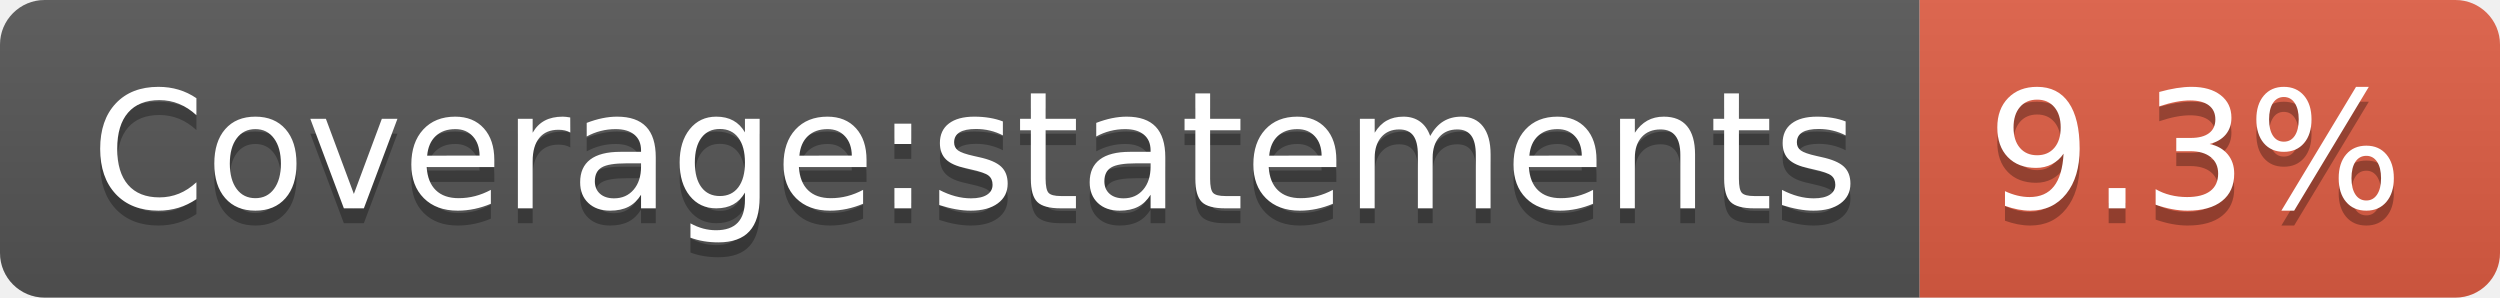
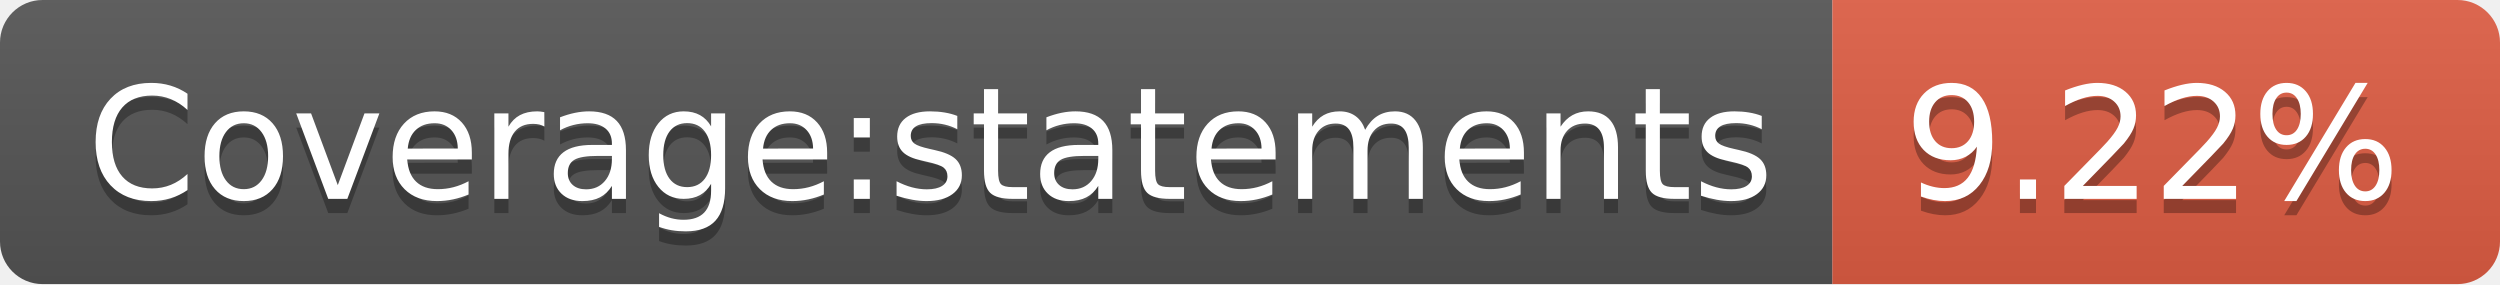
- <svg xmlns="http://www.w3.org/2000/svg" width="168" height="20">
+ <svg xmlns="http://www.w3.org/2000/svg" width="176" height="20">
  <linearGradient id="b" x2="0" y2="100%">
    <stop offset="0" stop-color="#bbb" stop-opacity=".1" />
    <stop offset="1" stop-opacity=".1" />
  </linearGradient>
  <clipPath id="a">
-     <rect width="168" height="20" rx="3" fill="#fff" />
+     <rect width="176" height="20" rx="3" fill="#fff" />
  </clipPath>
  <g clip-path="url(#a)">
    <path fill="#555" d="M0 0h129v20H0z" />
-     <path fill="#e05d44" d="M129 0h39v20H129z" />
-     <path fill="url(#b)" d="M0 0h168v20H0z" />
+     <path fill="#e05d44" d="M129 0h47v20H129z" />
+     <path fill="url(#b)" d="M0 0h176v20H0z" />
  </g>
  <g fill="#fff" text-anchor="middle" font-family="DejaVu Sans,Verdana,Geneva,sans-serif" font-size="110">
    <text x="655" y="150" fill="#010101" fill-opacity=".3" transform="scale(.1)" textLength="1190">Coverage:statements</text>
    <text x="655" y="140" transform="scale(.1)" textLength="1190">Coverage:statements</text>
-     <text x="1475" y="150" fill="#010101" fill-opacity=".3" transform="scale(.1)" textLength="290">9.3%</text>
-     <text x="1475" y="140" transform="scale(.1)" textLength="290">9.3%</text>
+     <text x="1515" y="150" fill="#010101" fill-opacity=".3" transform="scale(.1)" textLength="370">9.22%</text>
+     <text x="1515" y="140" transform="scale(.1)" textLength="370">9.22%</text>
  </g>
</svg>
